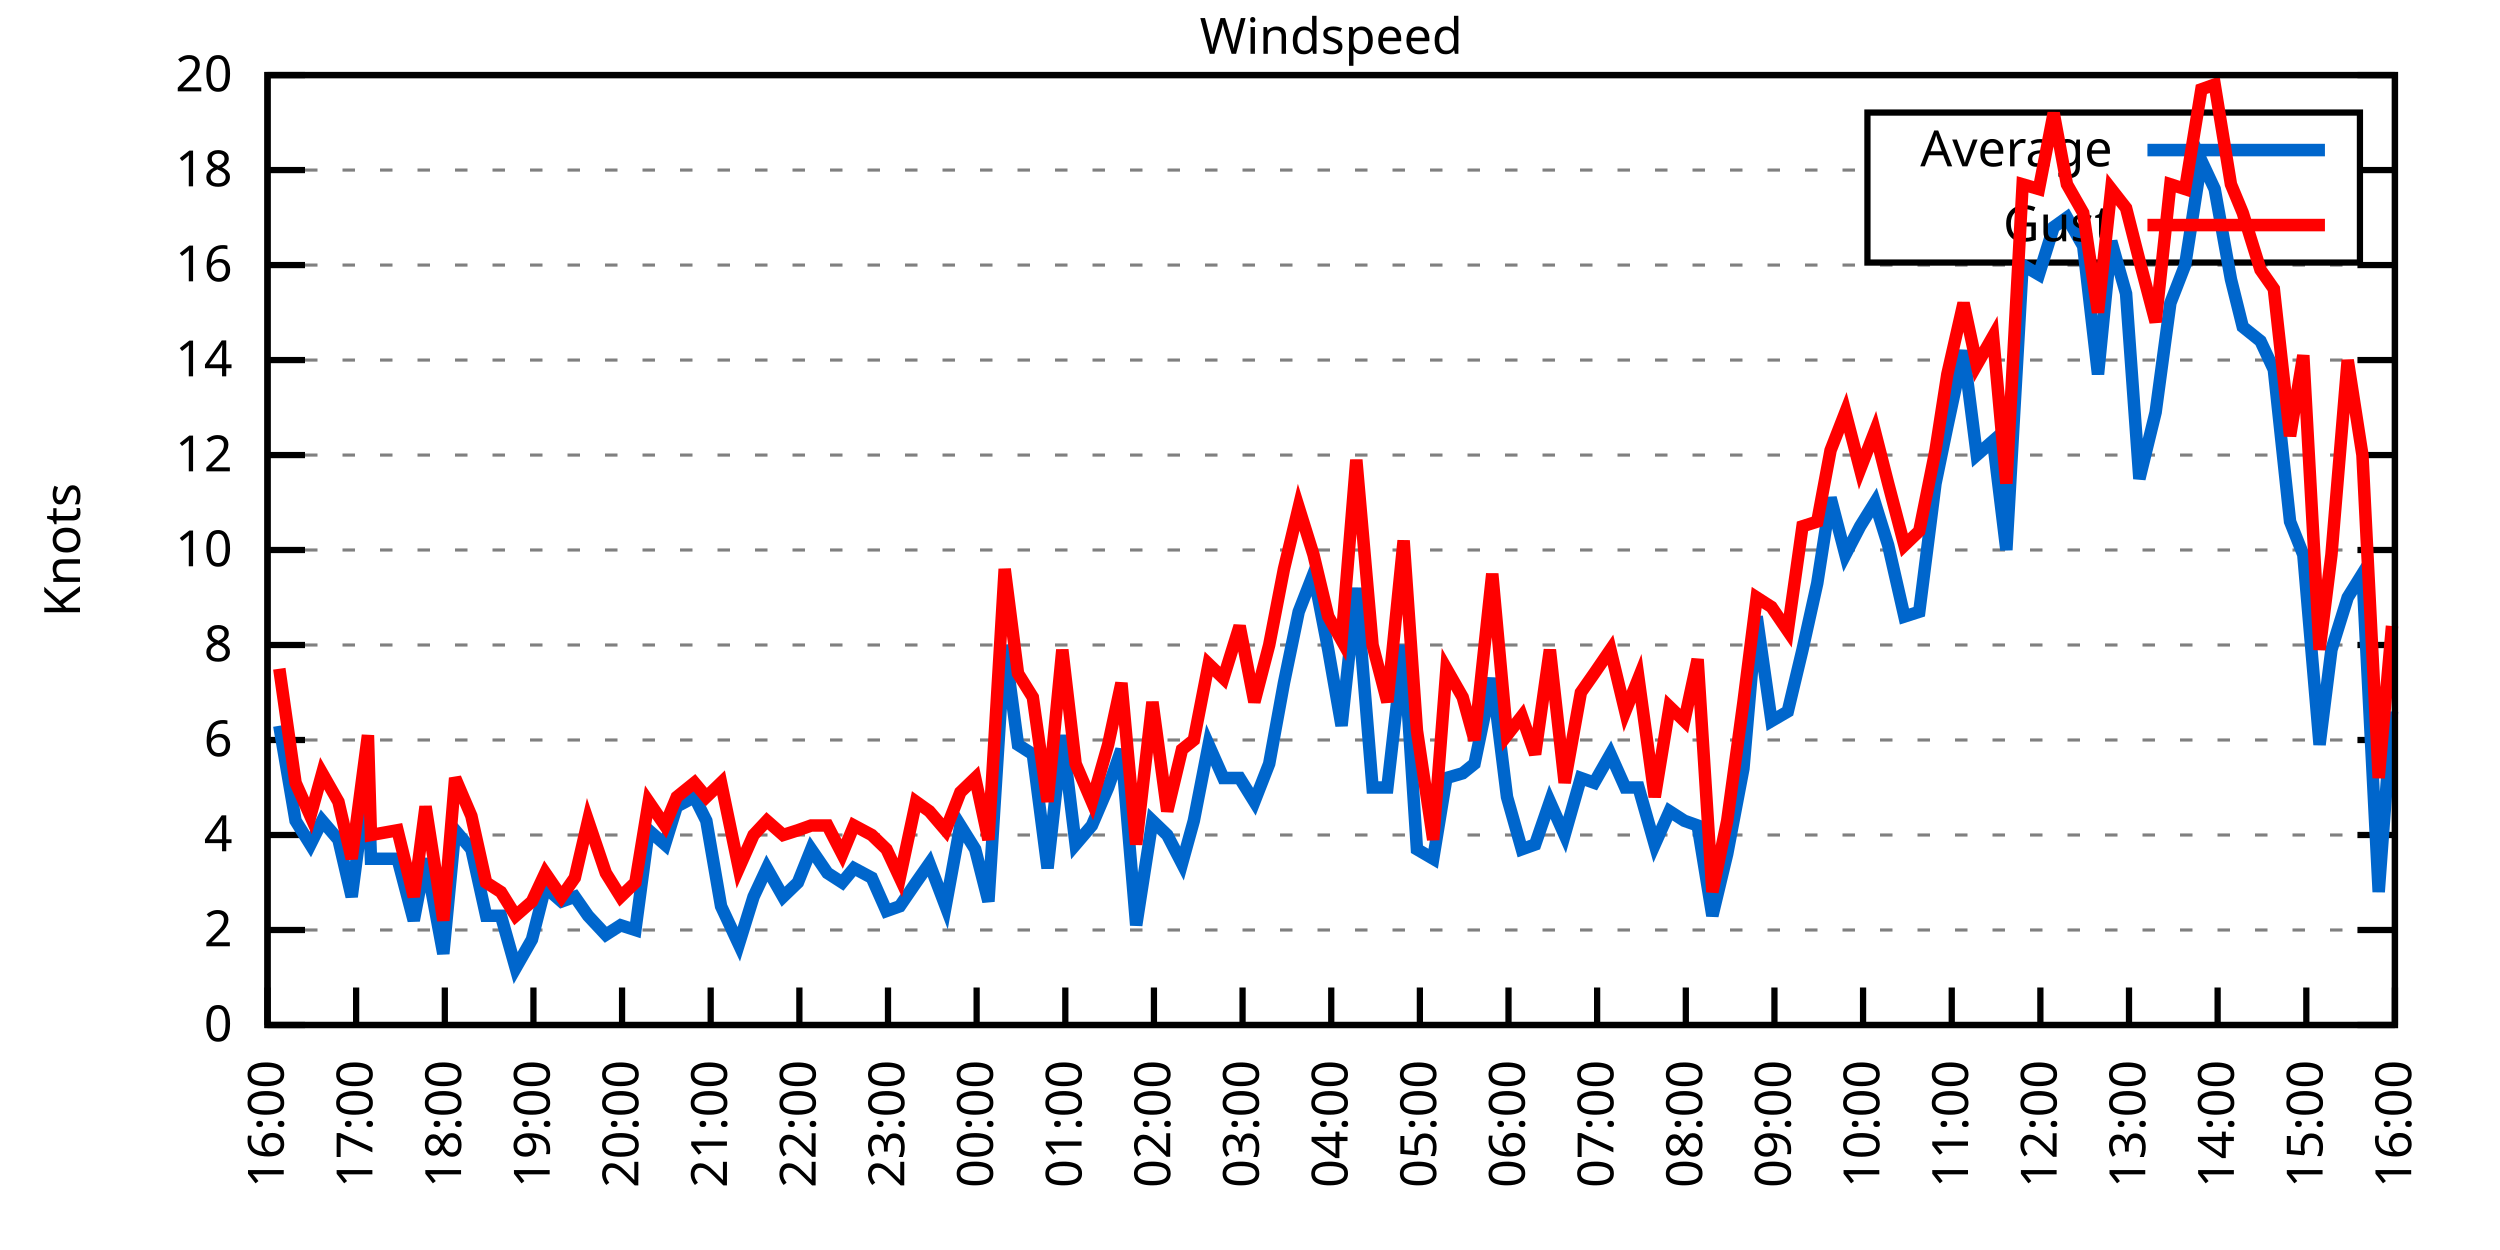
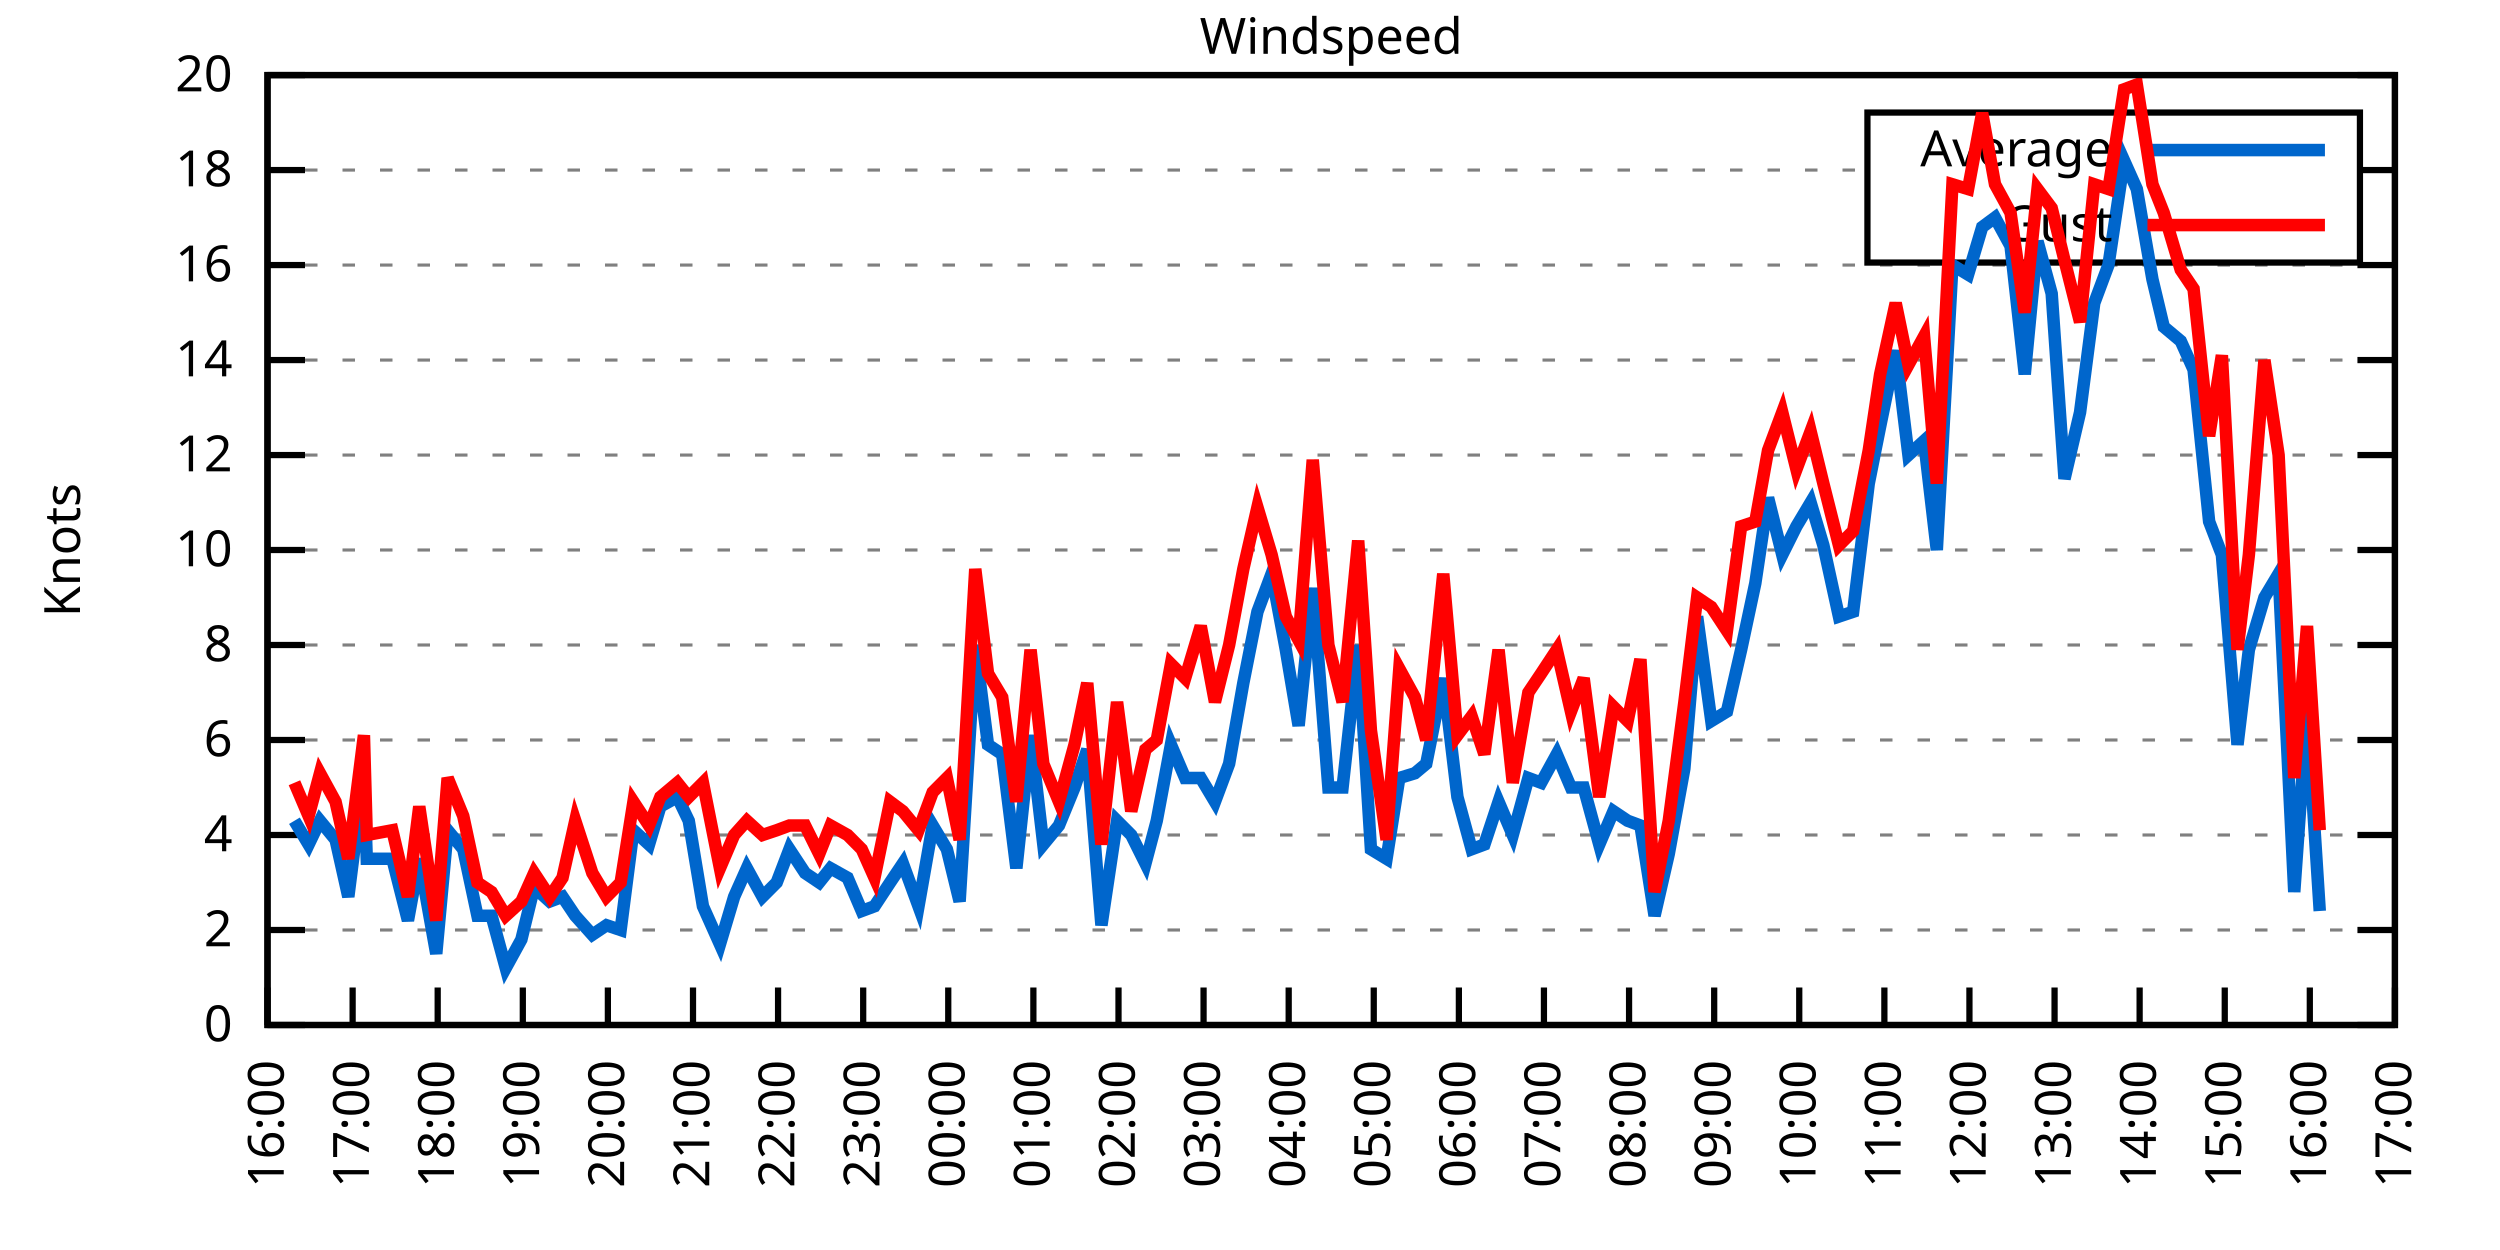
<svg xmlns="http://www.w3.org/2000/svg" xmlns:xlink="http://www.w3.org/1999/xlink" width="400" height="200" viewBox="0 0 400 200">
  <g id="gnuplot_canvas">
    <rect x="0" y="0" width="400" height="200" fill="none" />
    <defs>
      <circle id="gpDot" r="0.5" stroke-width="0.5" stroke="currentColor" />
      <path id="gpPt0" stroke-width="0.333" stroke="currentColor" d="M-1,0 h2 M0,-1 v2" />
      <path id="gpPt1" stroke-width="0.333" stroke="currentColor" d="M-1,-1 L1,1 M1,-1 L-1,1" />
      <path id="gpPt2" stroke-width="0.333" stroke="currentColor" d="M-1,0 L1,0 M0,-1 L0,1 M-1,-1 L1,1 M-1,1 L1,-1" />
      <rect id="gpPt3" stroke-width="0.333" stroke="currentColor" x="-1" y="-1" width="2" height="2" />
      <rect id="gpPt4" stroke-width="0.333" stroke="currentColor" fill="currentColor" x="-1" y="-1" width="2" height="2" />
      <circle id="gpPt5" stroke-width="0.333" stroke="currentColor" cx="0" cy="0" r="1" />
      <use xlink:href="#gpPt5" id="gpPt6" fill="currentColor" stroke="none" />
      <path id="gpPt7" stroke-width="0.333" stroke="currentColor" d="M0,-1.33 L-1.33,0.67 L1.33,0.67 z" />
      <use xlink:href="#gpPt7" id="gpPt8" fill="currentColor" stroke="none" />
      <use xlink:href="#gpPt7" id="gpPt9" stroke="currentColor" transform="rotate(180)" />
      <use xlink:href="#gpPt9" id="gpPt10" fill="currentColor" stroke="none" />
      <use xlink:href="#gpPt3" id="gpPt11" stroke="currentColor" transform="rotate(45)" />
      <use xlink:href="#gpPt11" id="gpPt12" fill="currentColor" stroke="none" />
      <path id="gpPt13" stroke-width="0.333" stroke="currentColor" d="M0,1.330 L1.265,0.411 L0.782,-1.067 L-0.782,-1.076 L-1.265,0.411 z" />
      <use xlink:href="#gpPt13" id="gpPt14" fill="currentColor" stroke="none" />
      <filter id="textbox" filterUnits="objectBoundingBox" x="0" y="0" height="1" width="1">
        <feFlood flood-color="white" flood-opacity="1" result="bgnd" />
        <feComposite in="SourceGraphic" in2="bgnd" operator="atop" />
      </filter>
      <filter id="greybox" filterUnits="objectBoundingBox" x="0" y="0" height="1" width="1">
        <feFlood flood-color="lightgrey" flood-opacity="1" result="grey" />
        <feComposite in="SourceGraphic" in2="grey" operator="atop" />
      </filter>
    </defs>
    <g fill="none" color="white" stroke="currentColor" stroke-width="1.00" stroke-linecap="butt" stroke-linejoin="miter">
</g>
    <g fill="none" color="black" stroke="currentColor" stroke-width="1.00" stroke-linecap="butt" stroke-linejoin="miter">
      <g stroke="none" shape-rendering="crispEdges">
        <polygon fill="rgb(255, 255, 255)" points="42.80,164.00 383.18,164.00 383.18,12.02 42.80,12.02 " />
      </g>
    </g>
    <g fill="none" color="black" stroke="currentColor" stroke-width="1.00" stroke-linecap="butt" stroke-linejoin="miter">
</g>
    <g fill="none" color="black" stroke="black" stroke-width="0.50" stroke-linecap="butt" stroke-linejoin="miter">
</g>
    <g fill="none" color="gray" stroke="currentColor" stroke-width="0.50" stroke-linecap="butt" stroke-linejoin="miter">
      <path stroke="gray" stroke-dasharray="2,4" class="gridline" d="M42.80,164.00 L383.19,164.00  " />
    </g>
    <g fill="none" color="gray" stroke="gray" stroke-width="1.00" stroke-linecap="butt" stroke-linejoin="miter">
</g>
    <g fill="none" color="black" stroke="currentColor" stroke-width="1.00" stroke-linecap="butt" stroke-linejoin="miter">
      <path stroke="black" d="M42.80,164.00 L48.80,164.00 M383.19,164.00 L377.19,164.00  " />
      <g transform="translate(37.20,166.60)" stroke="none" fill="black" font-family="Sans" font-size="8.00" text-anchor="end">
        <text>
          <tspan font-family="Sans"> 0</tspan>
        </text>
      </g>
    </g>
    <g fill="none" color="black" stroke="currentColor" stroke-width="1.00" stroke-linecap="butt" stroke-linejoin="miter">
</g>
    <g fill="none" color="black" stroke="black" stroke-width="0.50" stroke-linecap="butt" stroke-linejoin="miter">
</g>
    <g fill="none" color="gray" stroke="currentColor" stroke-width="0.50" stroke-linecap="butt" stroke-linejoin="miter">
      <path stroke="gray" stroke-dasharray="2,4" class="gridline" d="M42.80,148.80 L383.19,148.80  " />
    </g>
    <g fill="none" color="gray" stroke="gray" stroke-width="1.00" stroke-linecap="butt" stroke-linejoin="miter">
</g>
    <g fill="none" color="black" stroke="currentColor" stroke-width="1.00" stroke-linecap="butt" stroke-linejoin="miter">
      <path stroke="black" d="M42.80,148.80 L48.80,148.80 M383.19,148.80 L377.19,148.80  " />
      <g transform="translate(37.20,151.40)" stroke="none" fill="black" font-family="Sans" font-size="8.00" text-anchor="end">
        <text>
          <tspan font-family="Sans"> 2</tspan>
        </text>
      </g>
    </g>
    <g fill="none" color="black" stroke="currentColor" stroke-width="1.00" stroke-linecap="butt" stroke-linejoin="miter">
</g>
    <g fill="none" color="black" stroke="black" stroke-width="0.50" stroke-linecap="butt" stroke-linejoin="miter">
</g>
    <g fill="none" color="gray" stroke="currentColor" stroke-width="0.50" stroke-linecap="butt" stroke-linejoin="miter">
      <path stroke="gray" stroke-dasharray="2,4" class="gridline" d="M42.80,133.60 L383.19,133.60  " />
    </g>
    <g fill="none" color="gray" stroke="gray" stroke-width="1.00" stroke-linecap="butt" stroke-linejoin="miter">
</g>
    <g fill="none" color="black" stroke="currentColor" stroke-width="1.00" stroke-linecap="butt" stroke-linejoin="miter">
      <path stroke="black" d="M42.80,133.60 L48.80,133.60 M383.19,133.60 L377.19,133.60  " />
      <g transform="translate(37.20,136.20)" stroke="none" fill="black" font-family="Sans" font-size="8.00" text-anchor="end">
        <text>
          <tspan font-family="Sans"> 4</tspan>
        </text>
      </g>
    </g>
    <g fill="none" color="black" stroke="currentColor" stroke-width="1.00" stroke-linecap="butt" stroke-linejoin="miter">
</g>
    <g fill="none" color="black" stroke="black" stroke-width="0.50" stroke-linecap="butt" stroke-linejoin="miter">
</g>
    <g fill="none" color="gray" stroke="currentColor" stroke-width="0.50" stroke-linecap="butt" stroke-linejoin="miter">
      <path stroke="gray" stroke-dasharray="2,4" class="gridline" d="M42.80,118.40 L383.19,118.40  " />
    </g>
    <g fill="none" color="gray" stroke="gray" stroke-width="1.00" stroke-linecap="butt" stroke-linejoin="miter">
</g>
    <g fill="none" color="black" stroke="currentColor" stroke-width="1.00" stroke-linecap="butt" stroke-linejoin="miter">
      <path stroke="black" d="M42.80,118.40 L48.80,118.40 M383.19,118.40 L377.19,118.40  " />
      <g transform="translate(37.20,121.00)" stroke="none" fill="black" font-family="Sans" font-size="8.00" text-anchor="end">
        <text>
          <tspan font-family="Sans"> 6</tspan>
        </text>
      </g>
    </g>
    <g fill="none" color="black" stroke="currentColor" stroke-width="1.00" stroke-linecap="butt" stroke-linejoin="miter">
</g>
    <g fill="none" color="black" stroke="black" stroke-width="0.50" stroke-linecap="butt" stroke-linejoin="miter">
</g>
    <g fill="none" color="gray" stroke="currentColor" stroke-width="0.50" stroke-linecap="butt" stroke-linejoin="miter">
      <path stroke="gray" stroke-dasharray="2,4" class="gridline" d="M42.80,103.20 L383.19,103.20  " />
    </g>
    <g fill="none" color="gray" stroke="gray" stroke-width="1.00" stroke-linecap="butt" stroke-linejoin="miter">
</g>
    <g fill="none" color="black" stroke="currentColor" stroke-width="1.00" stroke-linecap="butt" stroke-linejoin="miter">
      <path stroke="black" d="M42.80,103.20 L48.80,103.20 M383.19,103.20 L377.19,103.20  " />
      <g transform="translate(37.20,105.80)" stroke="none" fill="black" font-family="Sans" font-size="8.00" text-anchor="end">
        <text>
          <tspan font-family="Sans"> 8</tspan>
        </text>
      </g>
    </g>
    <g fill="none" color="black" stroke="currentColor" stroke-width="1.00" stroke-linecap="butt" stroke-linejoin="miter">
</g>
    <g fill="none" color="black" stroke="black" stroke-width="0.50" stroke-linecap="butt" stroke-linejoin="miter">
</g>
    <g fill="none" color="gray" stroke="currentColor" stroke-width="0.50" stroke-linecap="butt" stroke-linejoin="miter">
      <path stroke="gray" stroke-dasharray="2,4" class="gridline" d="M42.80,88.00 L383.19,88.00  " />
    </g>
    <g fill="none" color="gray" stroke="gray" stroke-width="1.00" stroke-linecap="butt" stroke-linejoin="miter">
</g>
    <g fill="none" color="black" stroke="currentColor" stroke-width="1.00" stroke-linecap="butt" stroke-linejoin="miter">
      <path stroke="black" d="M42.80,88.00 L48.80,88.00 M383.19,88.00 L377.19,88.00  " />
      <g transform="translate(37.20,90.60)" stroke="none" fill="black" font-family="Sans" font-size="8.00" text-anchor="end">
        <text>
          <tspan font-family="Sans"> 10</tspan>
        </text>
      </g>
    </g>
    <g fill="none" color="black" stroke="currentColor" stroke-width="1.00" stroke-linecap="butt" stroke-linejoin="miter">
</g>
    <g fill="none" color="black" stroke="black" stroke-width="0.50" stroke-linecap="butt" stroke-linejoin="miter">
</g>
    <g fill="none" color="gray" stroke="currentColor" stroke-width="0.50" stroke-linecap="butt" stroke-linejoin="miter">
      <path stroke="gray" stroke-dasharray="2,4" class="gridline" d="M42.80,72.81 L383.19,72.81  " />
    </g>
    <g fill="none" color="gray" stroke="gray" stroke-width="1.00" stroke-linecap="butt" stroke-linejoin="miter">
</g>
    <g fill="none" color="black" stroke="currentColor" stroke-width="1.00" stroke-linecap="butt" stroke-linejoin="miter">
      <path stroke="black" d="M42.80,72.81 L48.80,72.81 M383.19,72.81 L377.19,72.81  " />
      <g transform="translate(37.20,75.41)" stroke="none" fill="black" font-family="Sans" font-size="8.00" text-anchor="end">
        <text>
          <tspan font-family="Sans"> 12</tspan>
        </text>
      </g>
    </g>
    <g fill="none" color="black" stroke="currentColor" stroke-width="1.00" stroke-linecap="butt" stroke-linejoin="miter">
</g>
    <g fill="none" color="black" stroke="black" stroke-width="0.50" stroke-linecap="butt" stroke-linejoin="miter">
</g>
    <g fill="none" color="gray" stroke="currentColor" stroke-width="0.50" stroke-linecap="butt" stroke-linejoin="miter">
      <path stroke="gray" stroke-dasharray="2,4" class="gridline" d="M42.80,57.61 L383.19,57.61  " />
    </g>
    <g fill="none" color="gray" stroke="gray" stroke-width="1.00" stroke-linecap="butt" stroke-linejoin="miter">
</g>
    <g fill="none" color="black" stroke="currentColor" stroke-width="1.00" stroke-linecap="butt" stroke-linejoin="miter">
      <path stroke="black" d="M42.80,57.61 L48.80,57.61 M383.19,57.61 L377.19,57.61  " />
      <g transform="translate(37.20,60.21)" stroke="none" fill="black" font-family="Sans" font-size="8.00" text-anchor="end">
        <text>
          <tspan font-family="Sans"> 14</tspan>
        </text>
      </g>
    </g>
    <g fill="none" color="black" stroke="currentColor" stroke-width="1.00" stroke-linecap="butt" stroke-linejoin="miter">
</g>
    <g fill="none" color="black" stroke="black" stroke-width="0.50" stroke-linecap="butt" stroke-linejoin="miter">
</g>
    <g fill="none" color="gray" stroke="currentColor" stroke-width="0.50" stroke-linecap="butt" stroke-linejoin="miter">
      <path stroke="gray" stroke-dasharray="2,4" class="gridline" d="M42.80,42.41 L383.19,42.41  " />
    </g>
    <g fill="none" color="gray" stroke="gray" stroke-width="1.00" stroke-linecap="butt" stroke-linejoin="miter">
</g>
    <g fill="none" color="black" stroke="currentColor" stroke-width="1.00" stroke-linecap="butt" stroke-linejoin="miter">
      <path stroke="black" d="M42.80,42.41 L48.80,42.41 M383.19,42.41 L377.19,42.41  " />
      <g transform="translate(37.20,45.01)" stroke="none" fill="black" font-family="Sans" font-size="8.00" text-anchor="end">
        <text>
          <tspan font-family="Sans"> 16</tspan>
        </text>
      </g>
    </g>
    <g fill="none" color="black" stroke="currentColor" stroke-width="1.00" stroke-linecap="butt" stroke-linejoin="miter">
</g>
    <g fill="none" color="black" stroke="black" stroke-width="0.50" stroke-linecap="butt" stroke-linejoin="miter">
</g>
    <g fill="none" color="gray" stroke="currentColor" stroke-width="0.50" stroke-linecap="butt" stroke-linejoin="miter">
      <path stroke="gray" stroke-dasharray="2,4" class="gridline" d="M42.80,27.21 L298.79,27.21 M377.59,27.21 L383.19,27.21  " />
    </g>
    <g fill="none" color="gray" stroke="gray" stroke-width="1.00" stroke-linecap="butt" stroke-linejoin="miter">
</g>
    <g fill="none" color="black" stroke="currentColor" stroke-width="1.00" stroke-linecap="butt" stroke-linejoin="miter">
      <path stroke="black" d="M42.80,27.21 L48.80,27.21 M383.19,27.21 L377.19,27.21  " />
      <g transform="translate(37.20,29.81)" stroke="none" fill="black" font-family="Sans" font-size="8.00" text-anchor="end">
        <text>
          <tspan font-family="Sans"> 18</tspan>
        </text>
      </g>
    </g>
    <g fill="none" color="black" stroke="currentColor" stroke-width="1.00" stroke-linecap="butt" stroke-linejoin="miter">
</g>
    <g fill="none" color="black" stroke="black" stroke-width="0.50" stroke-linecap="butt" stroke-linejoin="miter">
</g>
    <g fill="none" color="gray" stroke="currentColor" stroke-width="0.50" stroke-linecap="butt" stroke-linejoin="miter">
      <path stroke="gray" stroke-dasharray="2,4" class="gridline" d="M42.80,12.01 L383.19,12.01  " />
    </g>
    <g fill="none" color="gray" stroke="gray" stroke-width="1.00" stroke-linecap="butt" stroke-linejoin="miter">
</g>
    <g fill="none" color="black" stroke="currentColor" stroke-width="1.00" stroke-linecap="butt" stroke-linejoin="miter">
      <path stroke="black" d="M42.80,12.01 L48.80,12.01 M383.19,12.01 L377.19,12.01  " />
      <g transform="translate(37.20,14.61)" stroke="none" fill="black" font-family="Sans" font-size="8.00" text-anchor="end">
        <text>
          <tspan font-family="Sans"> 20</tspan>
        </text>
      </g>
    </g>
    <g fill="none" color="black" stroke="currentColor" stroke-width="1.00" stroke-linecap="butt" stroke-linejoin="miter">
      <path stroke="black" d="M42.80,164.00 L42.80,158.00  " />
      <g transform="translate(45.40,169.60) rotate(270.00)" stroke="none" fill="black" font-family="Sans" font-size="8.00" text-anchor="end">
        <text>
          <tspan font-family="Sans">16:00</tspan>
        </text>
      </g>
    </g>
    <g fill="none" color="black" stroke="currentColor" stroke-width="1.00" stroke-linecap="butt" stroke-linejoin="miter">
-       <path stroke="black" d="M56.98,164.00 L56.98,158.00  " />
-       <g transform="translate(59.58,169.60) rotate(270.00)" stroke="none" fill="black" font-family="Sans" font-size="8.00" text-anchor="end">
+       <path stroke="black" d="M56.42,164.00 L56.42,158.00  " />
+       <g transform="translate(59.02,169.60) rotate(270.00)" stroke="none" fill="black" font-family="Sans" font-size="8.00" text-anchor="end">
        <text>
          <tspan font-family="Sans">17:00</tspan>
        </text>
      </g>
    </g>
    <g fill="none" color="black" stroke="currentColor" stroke-width="1.00" stroke-linecap="butt" stroke-linejoin="miter">
-       <path stroke="black" d="M71.17,164.00 L71.17,158.00  " />
-       <g transform="translate(73.77,169.60) rotate(270.00)" stroke="none" fill="black" font-family="Sans" font-size="8.00" text-anchor="end">
+       <path stroke="black" d="M70.03,164.00 L70.03,158.00  " />
+       <g transform="translate(72.63,169.60) rotate(270.00)" stroke="none" fill="black" font-family="Sans" font-size="8.00" text-anchor="end">
        <text>
          <tspan font-family="Sans">18:00</tspan>
        </text>
      </g>
    </g>
    <g fill="none" color="black" stroke="currentColor" stroke-width="1.00" stroke-linecap="butt" stroke-linejoin="miter">
-       <path stroke="black" d="M85.35,164.00 L85.35,158.00  " />
-       <g transform="translate(87.95,169.60) rotate(270.00)" stroke="none" fill="black" font-family="Sans" font-size="8.00" text-anchor="end">
+       <path stroke="black" d="M83.65,164.00 L83.65,158.00  " />
+       <g transform="translate(86.25,169.60) rotate(270.00)" stroke="none" fill="black" font-family="Sans" font-size="8.00" text-anchor="end">
        <text>
          <tspan font-family="Sans">19:00</tspan>
        </text>
      </g>
    </g>
    <g fill="none" color="black" stroke="currentColor" stroke-width="1.00" stroke-linecap="butt" stroke-linejoin="miter">
-       <path stroke="black" d="M99.53,164.00 L99.53,158.00  " />
-       <g transform="translate(102.13,169.60) rotate(270.00)" stroke="none" fill="black" font-family="Sans" font-size="8.00" text-anchor="end">
+       <path stroke="black" d="M97.26,164.00 L97.26,158.00  " />
+       <g transform="translate(99.86,169.60) rotate(270.00)" stroke="none" fill="black" font-family="Sans" font-size="8.00" text-anchor="end">
        <text>
          <tspan font-family="Sans">20:00</tspan>
        </text>
      </g>
    </g>
    <g fill="none" color="black" stroke="currentColor" stroke-width="1.00" stroke-linecap="butt" stroke-linejoin="miter">
-       <path stroke="black" d="M113.71,164.00 L113.71,158.00  " />
-       <g transform="translate(116.31,169.60) rotate(270.00)" stroke="none" fill="black" font-family="Sans" font-size="8.00" text-anchor="end">
+       <path stroke="black" d="M110.88,164.00 L110.88,158.00  " />
+       <g transform="translate(113.48,169.60) rotate(270.00)" stroke="none" fill="black" font-family="Sans" font-size="8.00" text-anchor="end">
        <text>
          <tspan font-family="Sans">21:00</tspan>
        </text>
      </g>
    </g>
    <g fill="none" color="black" stroke="currentColor" stroke-width="1.00" stroke-linecap="butt" stroke-linejoin="miter">
-       <path stroke="black" d="M127.90,164.00 L127.90,158.00  " />
-       <g transform="translate(130.50,169.60) rotate(270.00)" stroke="none" fill="black" font-family="Sans" font-size="8.00" text-anchor="end">
+       <path stroke="black" d="M124.49,164.00 L124.49,158.00  " />
+       <g transform="translate(127.09,169.60) rotate(270.00)" stroke="none" fill="black" font-family="Sans" font-size="8.00" text-anchor="end">
        <text>
          <tspan font-family="Sans">22:00</tspan>
        </text>
      </g>
    </g>
    <g fill="none" color="black" stroke="currentColor" stroke-width="1.00" stroke-linecap="butt" stroke-linejoin="miter">
-       <path stroke="black" d="M142.08,164.00 L142.08,158.00  " />
-       <g transform="translate(144.68,169.60) rotate(270.00)" stroke="none" fill="black" font-family="Sans" font-size="8.00" text-anchor="end">
+       <path stroke="black" d="M138.11,164.00 L138.11,158.00  " />
+       <g transform="translate(140.71,169.60) rotate(270.00)" stroke="none" fill="black" font-family="Sans" font-size="8.00" text-anchor="end">
        <text>
          <tspan font-family="Sans">23:00</tspan>
        </text>
      </g>
    </g>
    <g fill="none" color="black" stroke="currentColor" stroke-width="1.00" stroke-linecap="butt" stroke-linejoin="miter">
-       <path stroke="black" d="M156.26,164.00 L156.26,158.00  " />
-       <g transform="translate(158.86,169.60) rotate(270.00)" stroke="none" fill="black" font-family="Sans" font-size="8.00" text-anchor="end">
+       <path stroke="black" d="M151.72,164.00 L151.72,158.00  " />
+       <g transform="translate(154.32,169.60) rotate(270.00)" stroke="none" fill="black" font-family="Sans" font-size="8.00" text-anchor="end">
        <text>
          <tspan font-family="Sans">00:00</tspan>
        </text>
      </g>
    </g>
    <g fill="none" color="black" stroke="currentColor" stroke-width="1.00" stroke-linecap="butt" stroke-linejoin="miter">
-       <path stroke="black" d="M170.45,164.00 L170.45,158.00  " />
-       <g transform="translate(173.05,169.60) rotate(270.00)" stroke="none" fill="black" font-family="Sans" font-size="8.00" text-anchor="end">
+       <path stroke="black" d="M165.34,164.00 L165.34,158.00  " />
+       <g transform="translate(167.94,169.60) rotate(270.00)" stroke="none" fill="black" font-family="Sans" font-size="8.00" text-anchor="end">
        <text>
          <tspan font-family="Sans">01:00</tspan>
        </text>
      </g>
    </g>
    <g fill="none" color="black" stroke="currentColor" stroke-width="1.00" stroke-linecap="butt" stroke-linejoin="miter">
-       <path stroke="black" d="M184.63,164.00 L184.63,158.00  " />
-       <g transform="translate(187.23,169.60) rotate(270.00)" stroke="none" fill="black" font-family="Sans" font-size="8.00" text-anchor="end">
+       <path stroke="black" d="M178.96,164.00 L178.96,158.00  " />
+       <g transform="translate(181.56,169.60) rotate(270.00)" stroke="none" fill="black" font-family="Sans" font-size="8.00" text-anchor="end">
        <text>
          <tspan font-family="Sans">02:00</tspan>
        </text>
      </g>
    </g>
    <g fill="none" color="black" stroke="currentColor" stroke-width="1.00" stroke-linecap="butt" stroke-linejoin="miter">
-       <path stroke="black" d="M198.81,164.00 L198.81,158.00  " />
-       <g transform="translate(201.41,169.60) rotate(270.00)" stroke="none" fill="black" font-family="Sans" font-size="8.00" text-anchor="end">
+       <path stroke="black" d="M192.57,164.00 L192.57,158.00  " />
+       <g transform="translate(195.17,169.60) rotate(270.00)" stroke="none" fill="black" font-family="Sans" font-size="8.00" text-anchor="end">
        <text>
          <tspan font-family="Sans">03:00</tspan>
        </text>
      </g>
    </g>
    <g fill="none" color="black" stroke="currentColor" stroke-width="1.00" stroke-linecap="butt" stroke-linejoin="miter">
-       <path stroke="black" d="M213.00,164.00 L213.00,158.00  " />
-       <g transform="translate(215.60,169.60) rotate(270.00)" stroke="none" fill="black" font-family="Sans" font-size="8.00" text-anchor="end">
+       <path stroke="black" d="M206.19,164.00 L206.19,158.00  " />
+       <g transform="translate(208.79,169.60) rotate(270.00)" stroke="none" fill="black" font-family="Sans" font-size="8.00" text-anchor="end">
        <text>
          <tspan font-family="Sans">04:00</tspan>
        </text>
      </g>
    </g>
    <g fill="none" color="black" stroke="currentColor" stroke-width="1.00" stroke-linecap="butt" stroke-linejoin="miter">
-       <path stroke="black" d="M227.18,164.00 L227.18,158.00  " />
-       <g transform="translate(229.78,169.60) rotate(270.00)" stroke="none" fill="black" font-family="Sans" font-size="8.00" text-anchor="end">
+       <path stroke="black" d="M219.80,164.00 L219.80,158.00  " />
+       <g transform="translate(222.40,169.60) rotate(270.00)" stroke="none" fill="black" font-family="Sans" font-size="8.00" text-anchor="end">
        <text>
          <tspan font-family="Sans">05:00</tspan>
        </text>
      </g>
    </g>
    <g fill="none" color="black" stroke="currentColor" stroke-width="1.00" stroke-linecap="butt" stroke-linejoin="miter">
-       <path stroke="black" d="M241.36,164.00 L241.36,158.00  " />
-       <g transform="translate(243.96,169.60) rotate(270.00)" stroke="none" fill="black" font-family="Sans" font-size="8.00" text-anchor="end">
+       <path stroke="black" d="M233.42,164.00 L233.42,158.00  " />
+       <g transform="translate(236.02,169.60) rotate(270.00)" stroke="none" fill="black" font-family="Sans" font-size="8.00" text-anchor="end">
        <text>
          <tspan font-family="Sans">06:00</tspan>
        </text>
      </g>
    </g>
    <g fill="none" color="black" stroke="currentColor" stroke-width="1.00" stroke-linecap="butt" stroke-linejoin="miter">
-       <path stroke="black" d="M255.54,164.00 L255.54,158.00  " />
-       <g transform="translate(258.14,169.60) rotate(270.00)" stroke="none" fill="black" font-family="Sans" font-size="8.00" text-anchor="end">
+       <path stroke="black" d="M247.03,164.00 L247.03,158.00  " />
+       <g transform="translate(249.63,169.60) rotate(270.00)" stroke="none" fill="black" font-family="Sans" font-size="8.00" text-anchor="end">
        <text>
          <tspan font-family="Sans">07:00</tspan>
        </text>
      </g>
    </g>
    <g fill="none" color="black" stroke="currentColor" stroke-width="1.00" stroke-linecap="butt" stroke-linejoin="miter">
-       <path stroke="black" d="M269.73,164.00 L269.73,158.00  " />
-       <g transform="translate(272.33,169.60) rotate(270.00)" stroke="none" fill="black" font-family="Sans" font-size="8.00" text-anchor="end">
+       <path stroke="black" d="M260.65,164.00 L260.65,158.00  " />
+       <g transform="translate(263.25,169.60) rotate(270.00)" stroke="none" fill="black" font-family="Sans" font-size="8.00" text-anchor="end">
        <text>
          <tspan font-family="Sans">08:00</tspan>
        </text>
      </g>
    </g>
    <g fill="none" color="black" stroke="currentColor" stroke-width="1.00" stroke-linecap="butt" stroke-linejoin="miter">
-       <path stroke="black" d="M283.91,164.00 L283.91,158.00  " />
-       <g transform="translate(286.51,169.60) rotate(270.00)" stroke="none" fill="black" font-family="Sans" font-size="8.00" text-anchor="end">
+       <path stroke="black" d="M274.27,164.00 L274.27,158.00  " />
+       <g transform="translate(276.87,169.60) rotate(270.00)" stroke="none" fill="black" font-family="Sans" font-size="8.00" text-anchor="end">
        <text>
          <tspan font-family="Sans">09:00</tspan>
        </text>
      </g>
    </g>
    <g fill="none" color="black" stroke="currentColor" stroke-width="1.00" stroke-linecap="butt" stroke-linejoin="miter">
-       <path stroke="black" d="M298.09,164.00 L298.09,158.00  " />
-       <g transform="translate(300.69,169.60) rotate(270.00)" stroke="none" fill="black" font-family="Sans" font-size="8.00" text-anchor="end">
+       <path stroke="black" d="M287.88,164.00 L287.88,158.00  " />
+       <g transform="translate(290.48,169.60) rotate(270.00)" stroke="none" fill="black" font-family="Sans" font-size="8.00" text-anchor="end">
        <text>
          <tspan font-family="Sans">10:00</tspan>
        </text>
      </g>
    </g>
    <g fill="none" color="black" stroke="currentColor" stroke-width="1.00" stroke-linecap="butt" stroke-linejoin="miter">
-       <path stroke="black" d="M312.28,164.00 L312.28,158.00  " />
-       <g transform="translate(314.88,169.60) rotate(270.00)" stroke="none" fill="black" font-family="Sans" font-size="8.00" text-anchor="end">
+       <path stroke="black" d="M301.50,164.00 L301.50,158.00  " />
+       <g transform="translate(304.10,169.60) rotate(270.00)" stroke="none" fill="black" font-family="Sans" font-size="8.00" text-anchor="end">
        <text>
          <tspan font-family="Sans">11:00</tspan>
        </text>
      </g>
    </g>
    <g fill="none" color="black" stroke="currentColor" stroke-width="1.00" stroke-linecap="butt" stroke-linejoin="miter">
-       <path stroke="black" d="M326.46,164.00 L326.46,158.00  " />
-       <g transform="translate(329.06,169.60) rotate(270.00)" stroke="none" fill="black" font-family="Sans" font-size="8.00" text-anchor="end">
+       <path stroke="black" d="M315.11,164.00 L315.11,158.00  " />
+       <g transform="translate(317.71,169.60) rotate(270.00)" stroke="none" fill="black" font-family="Sans" font-size="8.00" text-anchor="end">
        <text>
          <tspan font-family="Sans">12:00</tspan>
        </text>
      </g>
    </g>
    <g fill="none" color="black" stroke="currentColor" stroke-width="1.00" stroke-linecap="butt" stroke-linejoin="miter">
-       <path stroke="black" d="M340.64,164.00 L340.64,158.00  " />
-       <g transform="translate(343.24,169.60) rotate(270.00)" stroke="none" fill="black" font-family="Sans" font-size="8.00" text-anchor="end">
+       <path stroke="black" d="M328.73,164.00 L328.73,158.00  " />
+       <g transform="translate(331.33,169.60) rotate(270.00)" stroke="none" fill="black" font-family="Sans" font-size="8.00" text-anchor="end">
        <text>
          <tspan font-family="Sans">13:00</tspan>
        </text>
      </g>
    </g>
    <g fill="none" color="black" stroke="currentColor" stroke-width="1.00" stroke-linecap="butt" stroke-linejoin="miter">
-       <path stroke="black" d="M354.82,164.00 L354.82,158.00  " />
-       <g transform="translate(357.42,169.60) rotate(270.00)" stroke="none" fill="black" font-family="Sans" font-size="8.00" text-anchor="end">
+       <path stroke="black" d="M342.34,164.00 L342.34,158.00  " />
+       <g transform="translate(344.94,169.60) rotate(270.00)" stroke="none" fill="black" font-family="Sans" font-size="8.00" text-anchor="end">
        <text>
          <tspan font-family="Sans">14:00</tspan>
        </text>
      </g>
    </g>
    <g fill="none" color="black" stroke="currentColor" stroke-width="1.00" stroke-linecap="butt" stroke-linejoin="miter">
-       <path stroke="black" d="M369.01,164.00 L369.01,158.00  " />
-       <g transform="translate(371.61,169.60) rotate(270.00)" stroke="none" fill="black" font-family="Sans" font-size="8.00" text-anchor="end">
+       <path stroke="black" d="M355.96,164.00 L355.96,158.00  " />
+       <g transform="translate(358.56,169.60) rotate(270.00)" stroke="none" fill="black" font-family="Sans" font-size="8.00" text-anchor="end">
        <text>
          <tspan font-family="Sans">15:00</tspan>
+         </text>
+       </g>
+     </g>
+     <g fill="none" color="black" stroke="currentColor" stroke-width="1.00" stroke-linecap="butt" stroke-linejoin="miter">
+       <path stroke="black" d="M369.57,164.00 L369.57,158.00  " />
+       <g transform="translate(372.17,169.60) rotate(270.00)" stroke="none" fill="black" font-family="Sans" font-size="8.00" text-anchor="end">
+         <text>
+           <tspan font-family="Sans">16:00</tspan>
        </text>
      </g>
    </g>
    <g fill="none" color="black" stroke="currentColor" stroke-width="1.00" stroke-linecap="butt" stroke-linejoin="miter">
      <path stroke="black" d="M383.19,164.00 L383.19,158.00  " />
      <g transform="translate(385.79,169.60) rotate(270.00)" stroke="none" fill="black" font-family="Sans" font-size="8.00" text-anchor="end">
        <text>
-           <tspan font-family="Sans">16:00</tspan>
+           <tspan font-family="Sans">17:00</tspan>
        </text>
      </g>
    </g>
    <g fill="none" color="black" stroke="currentColor" stroke-width="1.00" stroke-linecap="butt" stroke-linejoin="miter">
</g>
    <g fill="none" color="black" stroke="currentColor" stroke-width="1.00" stroke-linecap="butt" stroke-linejoin="miter">
      <path stroke="black" d="M42.80,12.01 L42.80,164.00 L383.19,164.00 L383.19,12.01 L42.80,12.01 Z  " />
    </g>
    <g fill="none" color="black" stroke="currentColor" stroke-width="1.00" stroke-linecap="butt" stroke-linejoin="miter">
</g>
    <g fill="none" color="black" stroke="currentColor" stroke-width="1.00" stroke-linecap="butt" stroke-linejoin="miter">
      <path stroke="black" d="M298.79,42.01 L298.79,18.01 L377.59,18.01 L377.59,42.01 L298.79,42.01 Z  " />
    </g>
    <g id="Windspeed_plot_1">
      <g fill="none" color="white" stroke="black" stroke-width="2.00" stroke-linecap="butt" stroke-linejoin="miter">
</g>
      <g fill="none" color="black" stroke="currentColor" stroke-width="2.00" stroke-linecap="butt" stroke-linejoin="miter">
        <g transform="translate(337.99,26.61)" stroke="none" fill="black" font-family="Sans" font-size="8.00" text-anchor="end">
          <text>
            <tspan font-family="Sans">Average</tspan>
          </text>
        </g>
      </g>
      <g fill="none" color="black" stroke="currentColor" stroke-width="2.00" stroke-linecap="butt" stroke-linejoin="miter">
-         <path stroke="rgb(  0, 102, 204)" d="M343.59,24.01 L371.99,24.01 M44.69,116.12 L47.29,131.32 L49.66,135.12 L51.55,131.32 L54.15,134.36 L56.27,143.48   L58.87,123.72 L59.35,137.40 L63.60,137.40 L66.20,147.28 L68.09,137.40 L70.93,152.60 L72.82,132.84 L75.42,135.88   L77.78,146.52 L80.15,146.52 L82.51,154.88 L85.11,150.32 L87.24,141.96 L89.84,144.24 L91.97,143.48 L94.09,146.52   L96.93,149.56 L99.30,148.04 L101.66,148.80 L103.79,132.84 L106.39,135.12 L108.28,129.04 L111.11,127.52 L113.01,131.32   L115.37,145.00 L118.21,151.08 L120.57,143.48 L122.70,138.92 L125.30,143.48 L127.66,141.20 L129.79,135.88 L132.39,139.68   L134.75,141.20 L136.64,138.92 L139.48,140.44 L141.84,145.76 L143.97,145.00 L146.57,141.20 L148.70,138.16 L151.30,145.00   L153.66,132.08 L156.03,135.88 L158.15,144.24 L160.75,103.20 L162.88,119.16 L165.25,120.68 L167.61,138.92 L169.97,117.64   L172.10,135.12 L174.70,132.08 L177.30,126.00 L179.43,119.92 L181.79,148.04 L184.39,131.32 L186.76,133.60 L189.12,138.16   L191.01,131.32 L193.38,119.16 L195.74,124.48 L198.34,124.48 L200.70,128.28 L203.07,122.20 L205.43,109.28 L207.79,97.88   L210.16,91.80 L212.52,103.96 L214.65,116.12 L217.01,94.08 L219.61,126.00 L221.98,126.00 L224.58,103.20 L226.71,135.88   L229.31,137.40 L231.43,124.48 L234.03,123.72 L235.92,122.20 L238.76,108.52 L241.12,127.52 L243.49,135.88 L245.62,135.12   L247.98,128.28 L250.34,133.60 L252.94,124.48 L255.07,125.24 L257.67,120.68 L260.04,126.00 L262.16,126.00 L264.76,135.12   L267.13,129.80 L269.49,131.32 L271.62,132.08 L273.98,146.52 L276.35,136.64 L278.95,122.96 L281.07,98.64 L283.44,115.36   L286.04,113.84 L288.40,103.96 L290.76,93.32 L292.89,79.65 L295.26,88.76 L297.62,84.21 L299.98,80.41 L302.11,87.25   L304.71,98.64 L307.08,97.88 L309.68,77.37 L311.57,68.25 L314.17,56.09 L316.29,72.81 L318.89,70.53 L321.02,88.00   L323.62,42.41 L326.22,43.93 L328.59,36.33 L330.71,34.81 L333.31,39.37 L335.68,59.89 L337.80,38.61 L340.17,46.97   L342.30,76.61 L344.90,65.97 L347.26,48.49 L349.62,42.41 L352.22,25.69 L354.35,30.25 L356.95,44.69 L358.84,52.29   L361.68,54.57 L363.81,59.13 L366.41,83.45 L368.53,88.76 L371.13,119.16 L373.03,103.96 L375.63,95.60 L377.99,91.80   L380.59,142.72 L382.72,113.84  " />
+         <path stroke="rgb(  0, 102, 204)" d="M343.59,24.01 L371.99,24.01 M47.11,131.32 L49.38,135.12 L51.20,131.32 L53.69,134.36 L55.73,143.48 L58.23,123.72   L58.68,137.40 L62.77,137.40 L65.27,147.28 L67.08,137.40 L69.80,152.60 L71.62,132.84 L74.12,135.88 L76.39,146.52   L78.65,146.52 L80.92,154.88 L83.42,150.32 L85.46,141.96 L87.96,144.24 L90.00,143.48 L92.04,146.52 L94.77,149.56   L97.04,148.04 L99.30,148.80 L101.35,132.84 L103.84,135.12 L105.66,129.04 L108.38,127.52 L110.20,131.32 L112.47,145.00   L115.19,151.08 L117.46,143.48 L119.50,138.92 L122.00,143.48 L124.27,141.20 L126.31,135.88 L128.81,139.68 L131.07,141.20   L132.89,138.92 L135.61,140.44 L137.88,145.76 L139.92,145.00 L142.42,141.20 L144.46,138.16 L146.96,145.00 L149.23,132.08   L151.50,135.88 L153.54,144.24 L156.04,103.20 L158.08,119.16 L160.35,120.68 L162.62,138.92 L164.89,117.64 L166.93,135.12   L169.43,132.08 L171.92,126.00 L173.96,119.92 L176.23,148.04 L178.73,131.32 L181.00,133.60 L183.27,138.16 L185.08,131.32   L187.35,119.16 L189.62,124.48 L192.12,124.48 L194.39,128.28 L196.66,122.20 L198.93,109.28 L201.19,97.88 L203.46,91.80   L205.73,103.96 L207.78,116.12 L210.04,94.08 L212.54,126.00 L214.81,126.00 L217.31,103.20 L219.35,135.88 L221.85,137.40   L223.89,124.48 L226.38,123.72 L228.20,122.20 L230.92,108.52 L233.19,127.52 L235.46,135.88 L237.50,135.12 L239.77,128.28   L242.04,133.60 L244.54,124.48 L246.58,125.24 L249.08,120.68 L251.35,126.00 L253.39,126.00 L255.88,135.12 L258.15,129.80   L260.42,131.32 L262.47,132.08 L264.73,146.52 L267.00,136.64 L269.50,122.96 L271.54,98.64 L273.81,115.36 L276.31,113.84   L278.58,103.96 L280.85,93.32 L282.89,79.65 L285.16,88.76 L287.43,84.21 L289.70,80.41 L291.74,87.25 L294.23,98.64   L296.50,97.88 L299.00,77.37 L300.82,68.25 L303.31,56.09 L305.35,72.81 L307.85,70.53 L309.89,88.00 L312.39,42.41   L314.89,43.93 L317.15,36.33 L319.20,34.81 L321.69,39.37 L323.96,59.89 L326.00,38.61 L328.27,46.97 L330.32,76.61   L332.81,65.97 L335.08,48.49 L337.35,42.41 L339.85,25.69 L341.89,30.25 L344.39,44.69 L346.20,52.29 L348.92,54.57   L350.97,59.13 L353.46,83.45 L355.50,88.76 L358.00,119.16 L359.82,103.96 L362.31,95.60 L364.58,91.80 L367.08,142.72   L369.12,113.84 L371.16,145.76  " />
      </g>
    </g>
    <g id="Windspeed_plot_2">
      <g fill="none" color="black" stroke="currentColor" stroke-width="2.00" stroke-linecap="butt" stroke-linejoin="miter">
        <g transform="translate(337.99,38.61)" stroke="none" fill="black" font-family="Sans" font-size="8.00" text-anchor="end">
          <text>
            <tspan font-family="Sans">Gust</tspan>
          </text>
        </g>
      </g>
      <g fill="none" color="black" stroke="currentColor" stroke-width="2.00" stroke-linecap="butt" stroke-linejoin="miter">
-         <path stroke="rgb(255,   0,   0)" d="M343.59,36.01 L371.99,36.01 M44.69,107.00 L47.29,125.24 L49.66,130.56 L51.55,123.72 L54.15,128.28 L56.27,137.40   L58.87,117.64 L59.35,133.60 L63.60,132.84 L66.20,143.48 L68.09,129.04 L70.93,147.28 L72.82,124.48 L75.42,130.56   L77.78,141.20 L80.15,142.72 L82.51,146.52 L85.11,144.24 L87.24,139.68 L89.84,143.48 L91.97,140.44 L94.09,131.32   L96.93,139.68 L99.30,143.48 L101.66,141.20 L103.79,128.28 L106.39,132.08 L108.28,127.52 L111.11,125.24 L113.01,127.52   L115.37,125.24 L118.21,138.92 L120.57,133.60 L122.70,131.32 L125.30,133.60 L127.66,132.84 L129.79,132.08 L132.39,132.08   L134.75,136.64 L136.64,132.08 L139.48,133.60 L141.84,135.88 L143.97,140.44 L146.57,128.28 L148.70,129.80 L151.30,132.84   L153.66,126.76 L156.03,124.48 L158.15,134.36 L160.75,91.04 L162.88,107.76 L165.25,111.56 L167.61,128.28 L169.97,103.96   L172.10,122.20 L174.70,128.28 L177.30,119.16 L179.43,109.28 L181.79,135.12 L184.39,112.32 L186.76,129.80 L189.12,119.92   L191.01,118.40 L193.38,106.24 L195.74,108.52 L198.34,100.16 L200.70,112.32 L203.07,103.20 L205.43,91.04 L207.79,81.17   L210.16,88.76 L212.52,98.64 L214.65,102.44 L217.01,73.57 L219.61,103.20 L221.98,112.32 L224.58,86.49 L226.71,116.88   L229.31,134.36 L231.43,107.00 L234.03,111.56 L235.92,118.40 L238.76,91.80 L241.12,117.64 L243.49,114.60 L245.62,120.68   L247.98,103.96 L250.34,125.24 L252.94,110.80 L255.07,107.76 L257.67,103.96 L260.04,113.84 L262.16,108.52 L264.76,127.52   L267.13,113.08 L269.49,115.36 L271.62,105.48 L273.98,142.72 L276.35,131.32 L278.95,112.32 L281.07,95.60 L283.44,97.12   L286.04,100.92 L288.40,84.21 L290.76,83.45 L292.89,72.05 L295.26,65.97 L297.62,75.09 L299.98,69.01 L302.11,77.37   L304.71,87.25 L307.08,84.97 L309.68,72.05 L311.57,59.89 L314.17,48.49 L316.29,58.37 L318.89,53.81 L321.02,77.37   L323.62,29.49 L326.22,30.25 L328.59,18.09 L330.71,29.49 L333.31,34.05 L335.68,50.01 L337.80,30.25 L340.17,33.29   L342.30,41.65 L344.90,51.53 L347.26,29.49 L349.62,30.25 L352.22,14.29 L354.35,13.53 L356.95,29.49 L358.84,34.05   L361.68,43.17 L363.81,46.21 L366.41,69.77 L368.53,56.85 L371.13,103.96 L373.03,88.76 L375.63,57.61 L377.99,72.81   L380.59,124.48 L382.72,100.16  " />
+         <path stroke="rgb(255,   0,   0)" d="M343.59,36.01 L371.99,36.01 M47.11,125.24 L49.38,130.56 L51.20,123.72 L53.69,128.28 L55.73,137.40 L58.23,117.64   L58.68,133.60 L62.77,132.84 L65.27,143.48 L67.08,129.04 L69.80,147.28 L71.62,124.48 L74.12,130.56 L76.39,141.20   L78.65,142.72 L80.92,146.52 L83.42,144.24 L85.46,139.68 L87.96,143.48 L90.00,140.44 L92.04,131.32 L94.77,139.68   L97.04,143.48 L99.30,141.20 L101.35,128.28 L103.84,132.08 L105.66,127.52 L108.38,125.24 L110.20,127.52 L112.47,125.24   L115.19,138.92 L117.46,133.60 L119.50,131.32 L122.00,133.60 L124.27,132.84 L126.31,132.08 L128.81,132.08 L131.07,136.64   L132.89,132.08 L135.61,133.60 L137.88,135.88 L139.92,140.44 L142.42,128.28 L144.46,129.80 L146.96,132.84 L149.23,126.76   L151.50,124.48 L153.54,134.36 L156.04,91.04 L158.08,107.76 L160.35,111.56 L162.62,128.28 L164.89,103.96 L166.93,122.20   L169.43,128.28 L171.92,119.16 L173.96,109.28 L176.23,135.12 L178.73,112.32 L181.00,129.80 L183.27,119.92 L185.08,118.40   L187.35,106.24 L189.62,108.52 L192.12,100.16 L194.39,112.32 L196.66,103.20 L198.93,91.04 L201.19,81.17 L203.46,88.76   L205.73,98.64 L207.78,102.44 L210.04,73.57 L212.54,103.20 L214.81,112.32 L217.31,86.49 L219.35,116.88 L221.85,134.36   L223.89,107.00 L226.38,111.56 L228.20,118.40 L230.92,91.80 L233.19,117.64 L235.46,114.60 L237.50,120.68 L239.77,103.96   L242.04,125.24 L244.54,110.80 L246.58,107.76 L249.08,103.96 L251.35,113.84 L253.39,108.52 L255.88,127.52 L258.15,113.08   L260.42,115.36 L262.47,105.48 L264.73,142.72 L267.00,131.32 L269.50,112.32 L271.54,95.60 L273.81,97.12 L276.31,100.92   L278.58,84.21 L280.85,83.45 L282.89,72.05 L285.16,65.97 L287.43,75.09 L289.70,69.01 L291.74,77.37 L294.23,87.25   L296.50,84.97 L299.00,72.05 L300.82,59.89 L303.31,48.49 L305.35,58.37 L307.85,53.81 L309.89,77.37 L312.39,29.49   L314.89,30.25 L317.15,18.09 L319.20,29.49 L321.69,34.05 L323.96,50.01 L326.00,30.25 L328.27,33.29 L330.32,41.65   L332.81,51.53 L335.08,29.49 L337.35,30.25 L339.85,14.29 L341.89,13.53 L344.39,29.49 L346.20,34.05 L348.92,43.17   L350.97,46.21 L353.46,69.77 L355.50,56.85 L358.00,103.96 L359.82,88.76 L362.31,57.61 L364.58,72.81 L367.08,124.48   L369.12,100.16 L371.16,132.84  " />
      </g>
    </g>
    <g fill="none" color="black" stroke="currentColor" stroke-width="2.00" stroke-linecap="butt" stroke-linejoin="miter">
</g>
    <g fill="none" color="black" stroke="black" stroke-width="1.00" stroke-linecap="butt" stroke-linejoin="miter">
</g>
    <g fill="none" color="black" stroke="currentColor" stroke-width="1.00" stroke-linecap="butt" stroke-linejoin="miter">
      <path stroke="black" d="M42.80,12.01 L42.80,164.00 L383.19,164.00 L383.19,12.01 L42.80,12.01 Z  " />
      <g transform="translate(12.80,88.01) rotate(270.00)" stroke="none" fill="black" font-family="Sans" font-size="8.00" text-anchor="middle">
        <text>
          <tspan font-family="Sans">Knots</tspan>
        </text>
      </g>
    </g>
    <g fill="none" color="black" stroke="currentColor" stroke-width="1.00" stroke-linecap="butt" stroke-linejoin="miter">
</g>
    <g fill="none" color="black" stroke="currentColor" stroke-width="1.00" stroke-linecap="butt" stroke-linejoin="miter">
      <g transform="translate(212.99,8.61)" stroke="none" fill="black" font-family="Sans" font-size="8.00" text-anchor="middle">
        <text>
          <tspan font-family="Sans">Windspeed</tspan>
        </text>
      </g>
    </g>
    <g fill="none" color="black" stroke="currentColor" stroke-width="1.00" stroke-linecap="butt" stroke-linejoin="miter">
</g>
  </g>
</svg>
